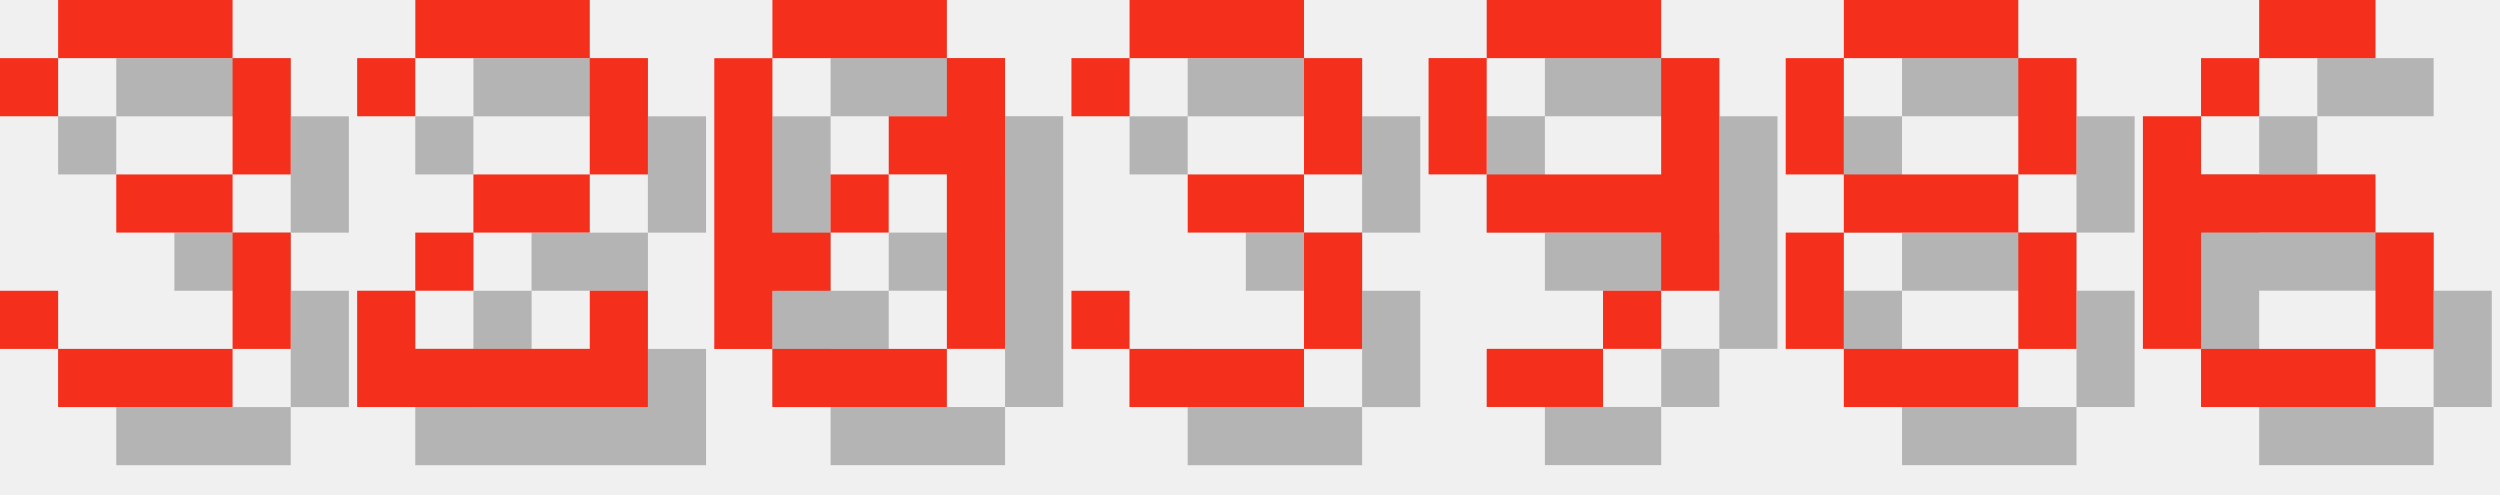
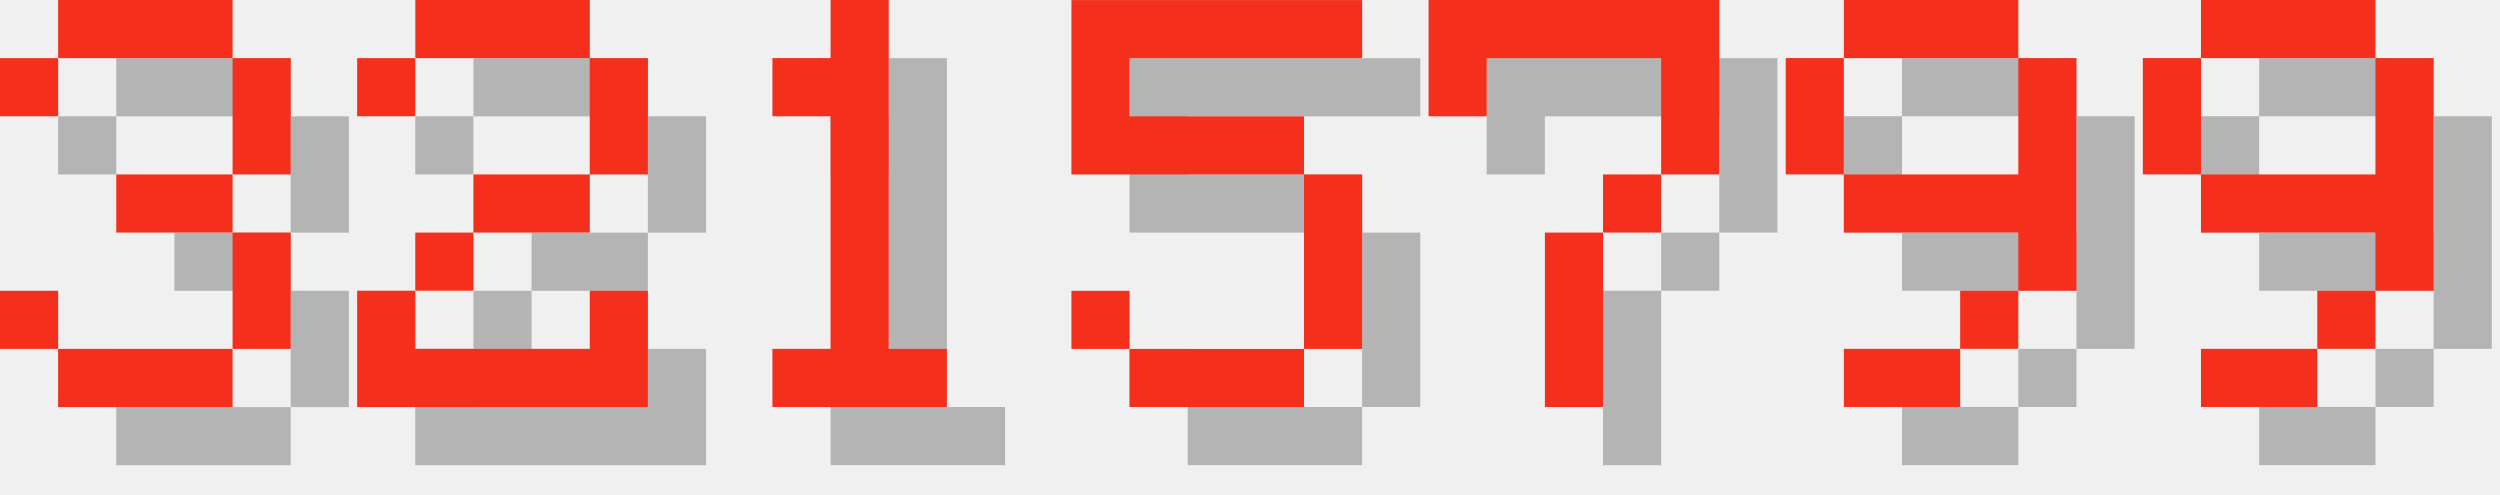
<svg xmlns="http://www.w3.org/2000/svg" version="1.1" width="182.0" height="36">
  <style>
        .text-foreground {
            fill: #F4301C;
        }
        .text-shadow {
            fill: #000000;
            fill-opacity: 0.25;
        }
    </style>
  <g class="digit" id="digit_3" transform="translate(0.0, 0), scale(4)">
    <path id="digit_3_shadow" class="text-shadow" d="m1.058 2.117v1.058h1.058v-1.058h3.175v2.117h-2.117v1.058h2.117v2.117h-3.175v-1.058h-1.058v1.058h1.058v1.058h3.175v-1.058h1.058v-2.117h-1.058v-1.058h1.058v-2.117h-1.058v-1.058h-3.175v1.058h-1.058z" fill-opacity=".5" style="paint-order:stroke fill markers" />
    <path id="digit_3_fg" class="text-foreground" d="m0 1.058v1.058h1.058v-1.058h3.175v2.117h-2.117v1.058h2.117v2.117h-3.175v-1.058h-1.058v1.058h1.058v1.058h3.175v-1.058h1.058v-2.117h-1.058v-1.058h1.058v-2.117h-1.058v-1.058h-3.175v1.058h-1.058z" fill="#fff" style="paint-order:stroke fill markers" />
  </g>
  <g class="digit" id="digit_2" transform="translate(26.0, 0), scale(4)">
    <path id="digit_2_shadow" class="text-shadow" d="m1.058 2.117v1.058h1.058v-1.058h3.175v2.117h-2.117v1.058h-1.058v1.058h-1.058v2.117h5.292v-2.117h-1.058v1.058h-3.175v-1.058h1.058v-1.058h2.117v-1.058h1.058v-2.117h-1.058v-1.058h-3.175v1.058h-1.058z" fill-opacity=".5" style="paint-order:stroke fill markers" />
    <path id="digit_2_fg" class="text-foreground" d="m0 1.058v1.058h1.058v-1.058h3.175v2.117h-2.117v1.058h-1.058v1.058h-1.058v2.117h5.292v-2.117h-1.058v1.058h-3.175v-1.058h1.058v-1.058h2.117v-1.058h1.058v-2.117h-1.058v-1.058h-3.175v1.058h-1.058z" fill="#fff" style="paint-order:stroke fill markers" />
  </g>
-   <g class="digit" id="digit_0" transform="translate(52.0, 0), scale(4)">
-     <path id="digit_0_shadow" class="text-shadow" d="m2.117 1.058v1.058h3.175v-1.058h-3.175zm3.175 1.058v1.058h-1.058v1.058h1.058v3.175h1.058v-5.292h-1.058zm0 5.292h-3.175v1.058h3.175v-1.058zm-3.175 0v-1.058h1.058v-1.058h-1.058v-3.175h-1.058v5.292h1.058zm1.058-2.117h1.058v-1.058h-1.058v1.058z" fill-opacity=".5" style="paint-order:stroke fill markers" />
-     <path id="digit_0_fg" class="text-foreground" d="m1.058 0v1.058h3.175v-1.058h-3.175zm3.175 1.058v1.058h-1.058v1.058h1.058v3.175h1.058v-5.292h-1.058zm0 5.292h-3.175v1.058h3.175v-1.058zm-3.175 0v-1.058h1.058v-1.058h-1.058v-3.175h-1.058v5.292h1.058zm1.058-2.117h1.058v-1.058h-1.058v1.058z" fill="#fff" style="paint-order:stroke fill markers" />
+   <g class="digit" id="digit_1" transform="translate(52.0, 0), scale(4)">
+     <path id="digit_1_shadow" class="text-shadow" d="m2.117 2.117v1.058h1.058v4.233h-1.058v1.058h3.175v-1.058h-1.058v-6.35h-1.058v1.058h-1.058z" fill-opacity=".5" style="paint-order:stroke fill markers" />
+     <path id="digit_1_fg" class="text-foreground" d="m1.058 1.058v1.058h1.058v4.233h-1.058v1.058h3.175v-1.058h-1.058v-6.35h-1.058v1.058h-1.058z" fill="#fff" style="paint-order:stroke fill markers" />
  </g>
-   <g class="digit" id="digit_3" transform="translate(78.0, 0), scale(4)">
-     <path id="digit_3_shadow" class="text-shadow" d="m1.058 2.117v1.058h1.058v-1.058h3.175v2.117h-2.117v1.058h2.117v2.117h-3.175v-1.058h-1.058v1.058h1.058v1.058h3.175v-1.058h1.058v-2.117h-1.058v-1.058h1.058v-2.117h-1.058v-1.058h-3.175v1.058h-1.058z" fill-opacity=".5" style="paint-order:stroke fill markers" />
-     <path id="digit_3_fg" class="text-foreground" d="m0 1.058v1.058h1.058v-1.058h3.175v2.117h-2.117v1.058h2.117v2.117h-3.175v-1.058h-1.058v1.058h1.058v1.058h3.175v-1.058h1.058v-2.117h-1.058v-1.058h1.058v-2.117h-1.058v-1.058h-3.175v1.058h-1.058z" fill="#fff" style="paint-order:stroke fill markers" />
+   <g class="digit" id="digit_5" transform="translate(78.0, 0), scale(4)">
+     <path id="digit_5_shadow" class="text-shadow" d="m1.058 1.058v3.175h4.233v3.175h-3.175v-1.058h-1.058v1.058h1.058v1.058h3.175v-1.058h1.058v-3.175h-1.058v-1.058h-3.175v-1.058h4.233v-1.058h-5.292z" fill-opacity=".5" style="paint-order:stroke fill markers" />
+     <path id="digit_5_fg" class="text-foreground" d="m0 0v3.175h4.233v3.175h-3.175v-1.058h-1.058v1.058h1.058v1.058h3.175v-1.058h1.058v-3.175h-1.058v-1.058h-3.175v-1.058h4.233v-1.058h-5.292z" fill="#fff" style="paint-order:stroke fill markers" />
  </g>
-   <g class="digit" id="digit_9" transform="translate(104.0, 0), scale(4)">
+   <g class="digit" id="digit_7" transform="translate(104.0, 0), scale(4)">
+     <path id="digit_7_shadow" class="text-shadow" d="m1.058 1.058 2e-6 2.117h1.058v-1.058h3.175v1.058l2e-7 1.058h-1.058v1.058h-1.058l4e-7 3.175 1.058 1e-7v-3.175h1.058v-1.058h1.058l5e-7 -1.058v-2.117z" fill-opacity=".5" style="paint-order:stroke fill markers" />
+     <path id="digit_7_fg" class="text-foreground" d="m0 0 2e-6 2.117h1.058v-1.058h3.175v1.058l2e-7 1.058h-1.058v1.058h-1.058l4e-7 3.175 1.058 1e-7v-3.175h1.058v-1.058h1.058l5e-7 -1.058v-2.117z" fill="#fff" style="paint-order:stroke fill markers" />
+   </g>
+   <g class="digit" id="digit_9" transform="translate(130.0, 0), scale(4)">
    <path id="digit_9_shadow" class="text-shadow" d="m2.117 1.058v1.058h3.175v-1.058h-3.175zm3.175 1.058v2.117h-3.175v1.058h3.175v1.058h1.058v-4.233h-1.058zm0 4.233h-1.058v1.058h1.058v-1.058zm-1.058 1.058h-2.117v1.058h2.117v-1.058zm-2.117-3.175v-2.117h-1.058v2.117h1.058z" fill-opacity=".5" style="paint-order:stroke fill markers" />
    <path id="digit_9_fg" class="text-foreground" d="m1.058 0v1.058h3.175v-1.058h-3.175zm3.175 1.058v2.117h-3.175v1.058h3.175v1.058h1.058v-4.233h-1.058zm0 4.233h-1.058v1.058h1.058v-1.058zm-1.058 1.058h-2.117v1.058h2.117v-1.058zm-2.117-3.175v-2.117h-1.058v2.117h1.058z" fill="#fff" style="paint-order:stroke fill markers" />
  </g>
-   <g class="digit" id="digit_8" transform="translate(130.0, 0), scale(4)">
-     <path id="digit_8_shadow" class="text-shadow" d="m2.117 1.058v1.058h3.175v-1.058h-3.175zm3.175 1.058v2.117h1.058v-2.117h-1.058zm0 2.117h-3.175v1.058h3.175v-1.058zm0 1.058v2.117h1.058v-2.117h-1.058zm0 2.117h-3.175v1.058h3.175v-1.058zm-3.175 0v-2.117h-1.058v2.117h1.058zm0-3.175v-2.117h-1.058v2.117h1.058z" fill-opacity=".5" style="paint-order:stroke fill markers" />
-     <path id="digit_8_fg" class="text-foreground" d="m1.058 0v1.058h3.175v-1.058h-3.175zm3.175 1.058v2.117h1.058v-2.117h-1.058zm0 2.117h-3.175v1.058h3.175v-1.058zm0 1.058v2.117h1.058v-2.117h-1.058zm0 2.117h-3.175v1.058h3.175v-1.058zm-3.175 0v-2.117h-1.058v2.117h1.058zm0-3.175v-2.117h-1.058v2.117h1.058z" fill="#fff" style="paint-order:stroke fill markers" />
-   </g>
-   <g class="digit" id="digit_6" transform="translate(156.0, 0), scale(4)">
-     <path id="digit_6_shadow" class="text-shadow" d="m3.175 1.058v1.058h2.117v-1.058h-2.117zm0 1.058h-1.058v1.058h1.058v-1.058zm-1.058 1.058h-1.058v4.233h1.058v-2.117h3.175v-1.058h-3.175v-1.058zm3.175 2.117v2.117h1.058v-2.117h-1.058zm0 2.117h-3.175v1.058h3.175v-1.058z" fill-opacity=".5" style="paint-order:stroke fill markers" />
-     <path id="digit_6_fg" class="text-foreground" d="m2.117 0v1.058h2.117v-1.058h-2.117zm0 1.058h-1.058v1.058h1.058v-1.058zm-1.058 1.058h-1.058v4.233h1.058v-2.117h3.175v-1.058h-3.175v-1.058zm3.175 2.117v2.117h1.058v-2.117h-1.058zm0 2.117h-3.175v1.058h3.175v-1.058z" fill="#fff" style="paint-order:stroke fill markers" />
+   <g class="digit" id="digit_9" transform="translate(156.0, 0), scale(4)">
+     <path id="digit_9_shadow" class="text-shadow" d="m2.117 1.058v1.058h3.175v-1.058h-3.175zm3.175 1.058v2.117h-3.175v1.058h3.175v1.058h1.058v-4.233h-1.058zm0 4.233h-1.058v1.058h1.058v-1.058zm-1.058 1.058h-2.117v1.058h2.117v-1.058zm-2.117-3.175v-2.117h-1.058v2.117h1.058z" fill-opacity=".5" style="paint-order:stroke fill markers" />
+     <path id="digit_9_fg" class="text-foreground" d="m1.058 0v1.058h3.175v-1.058h-3.175zm3.175 1.058v2.117h-3.175v1.058h3.175v1.058h1.058v-4.233h-1.058zm0 4.233h-1.058v1.058h1.058v-1.058zm-1.058 1.058h-2.117v1.058h2.117v-1.058zm-2.117-3.175v-2.117h-1.058v2.117h1.058z" fill="#fff" style="paint-order:stroke fill markers" />
  </g>
</svg>
